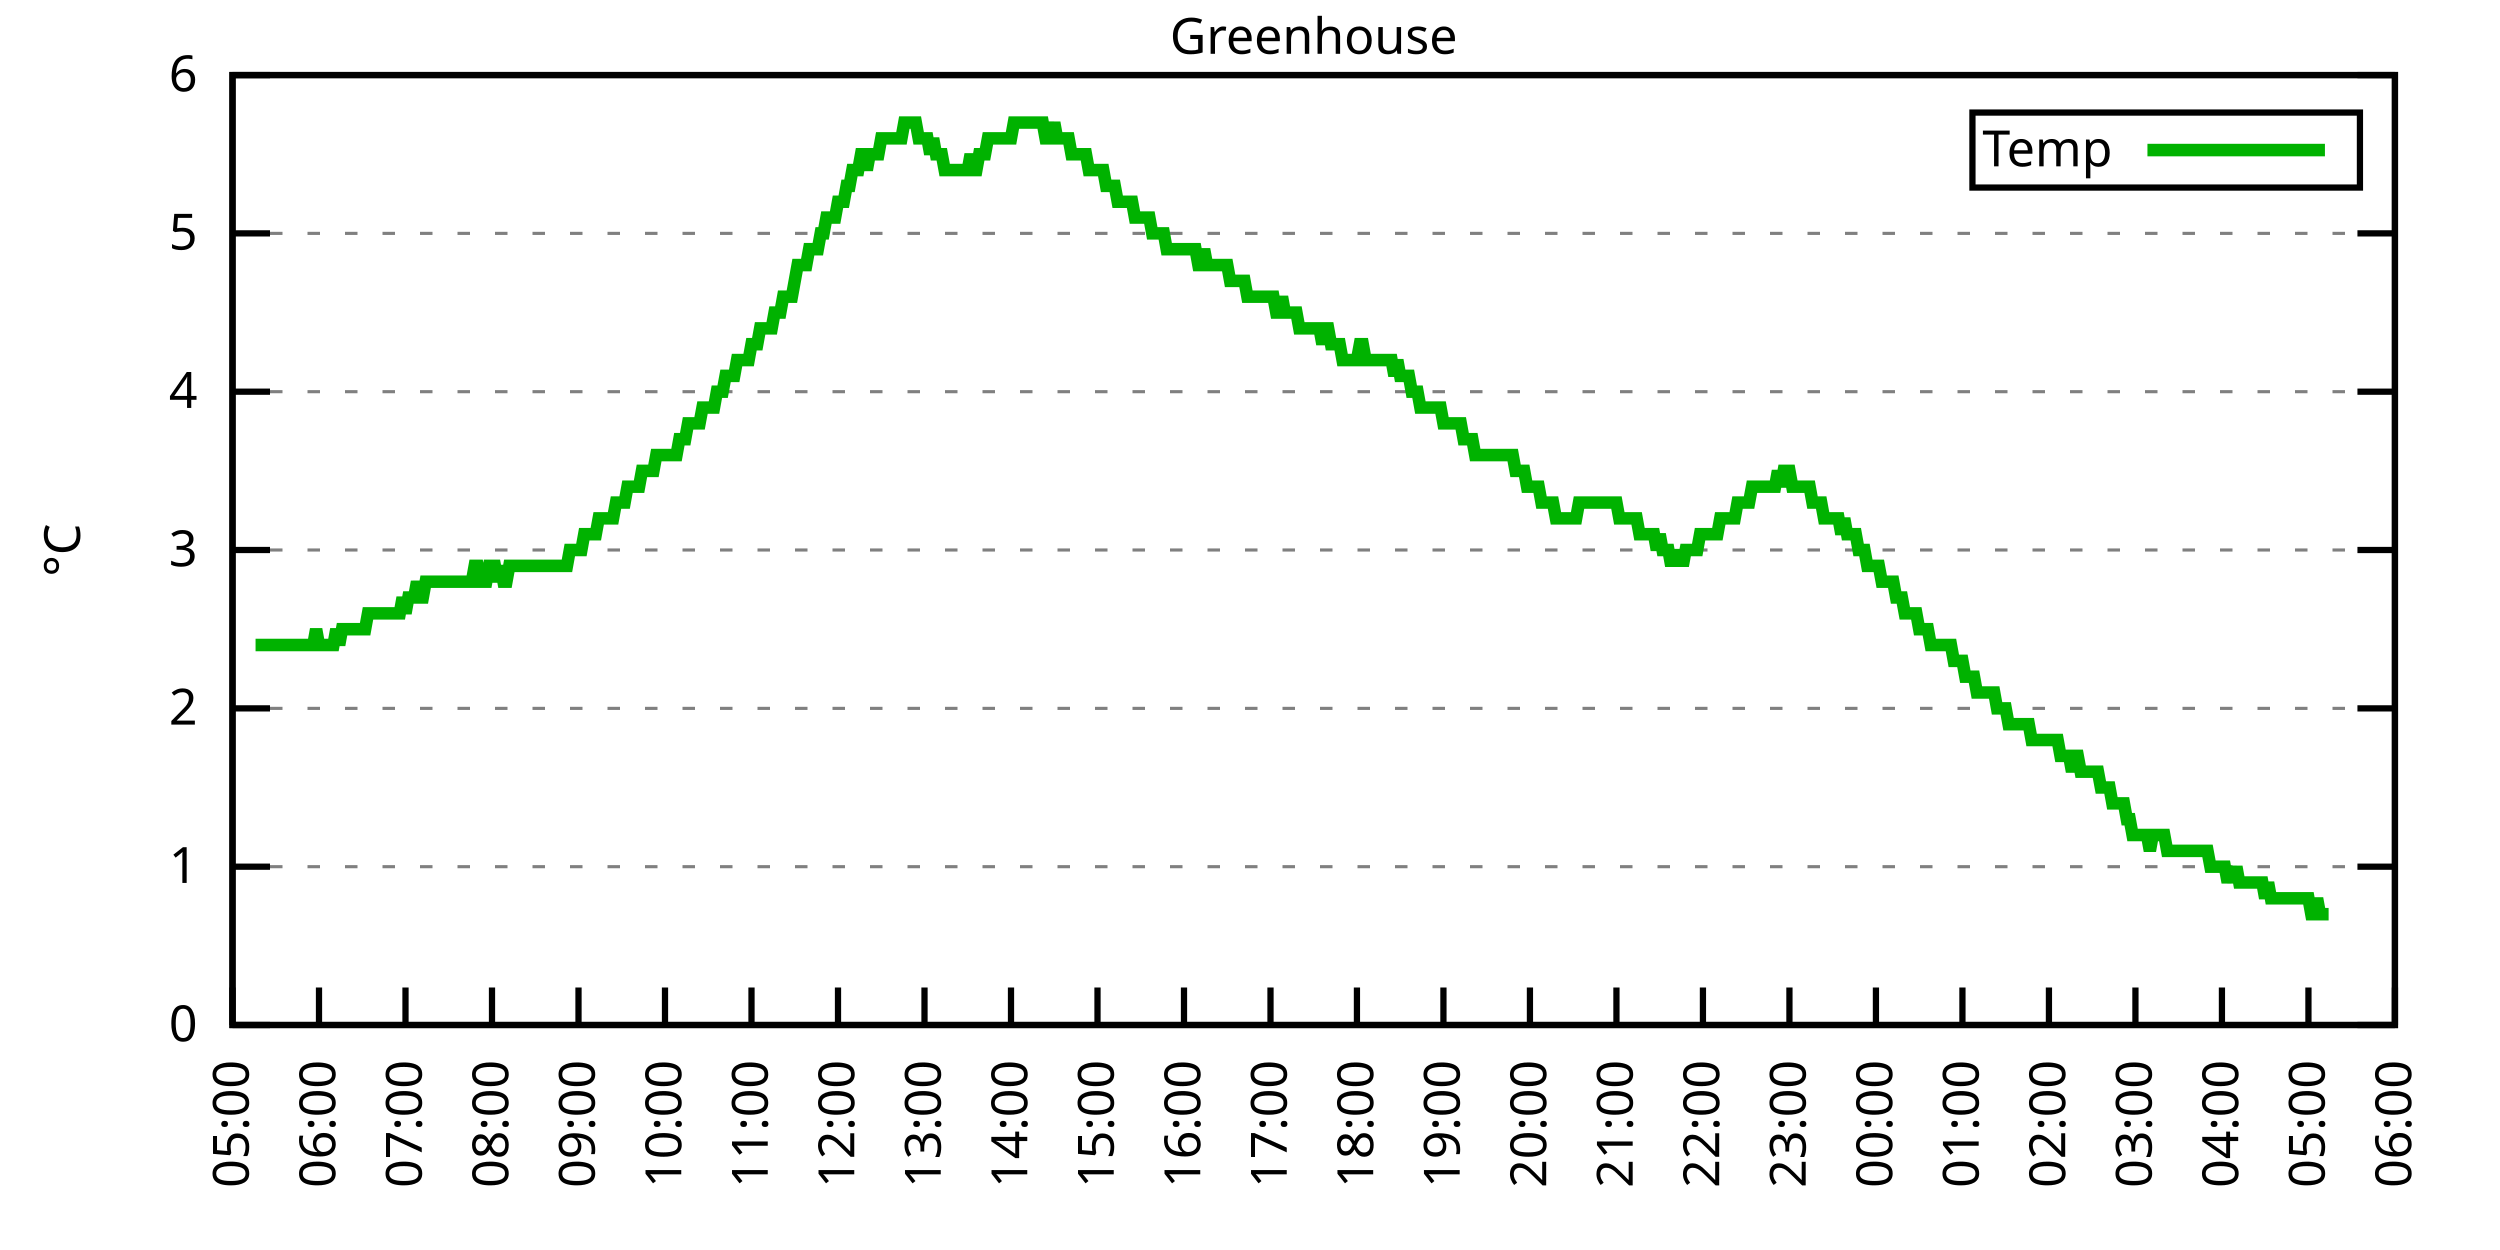
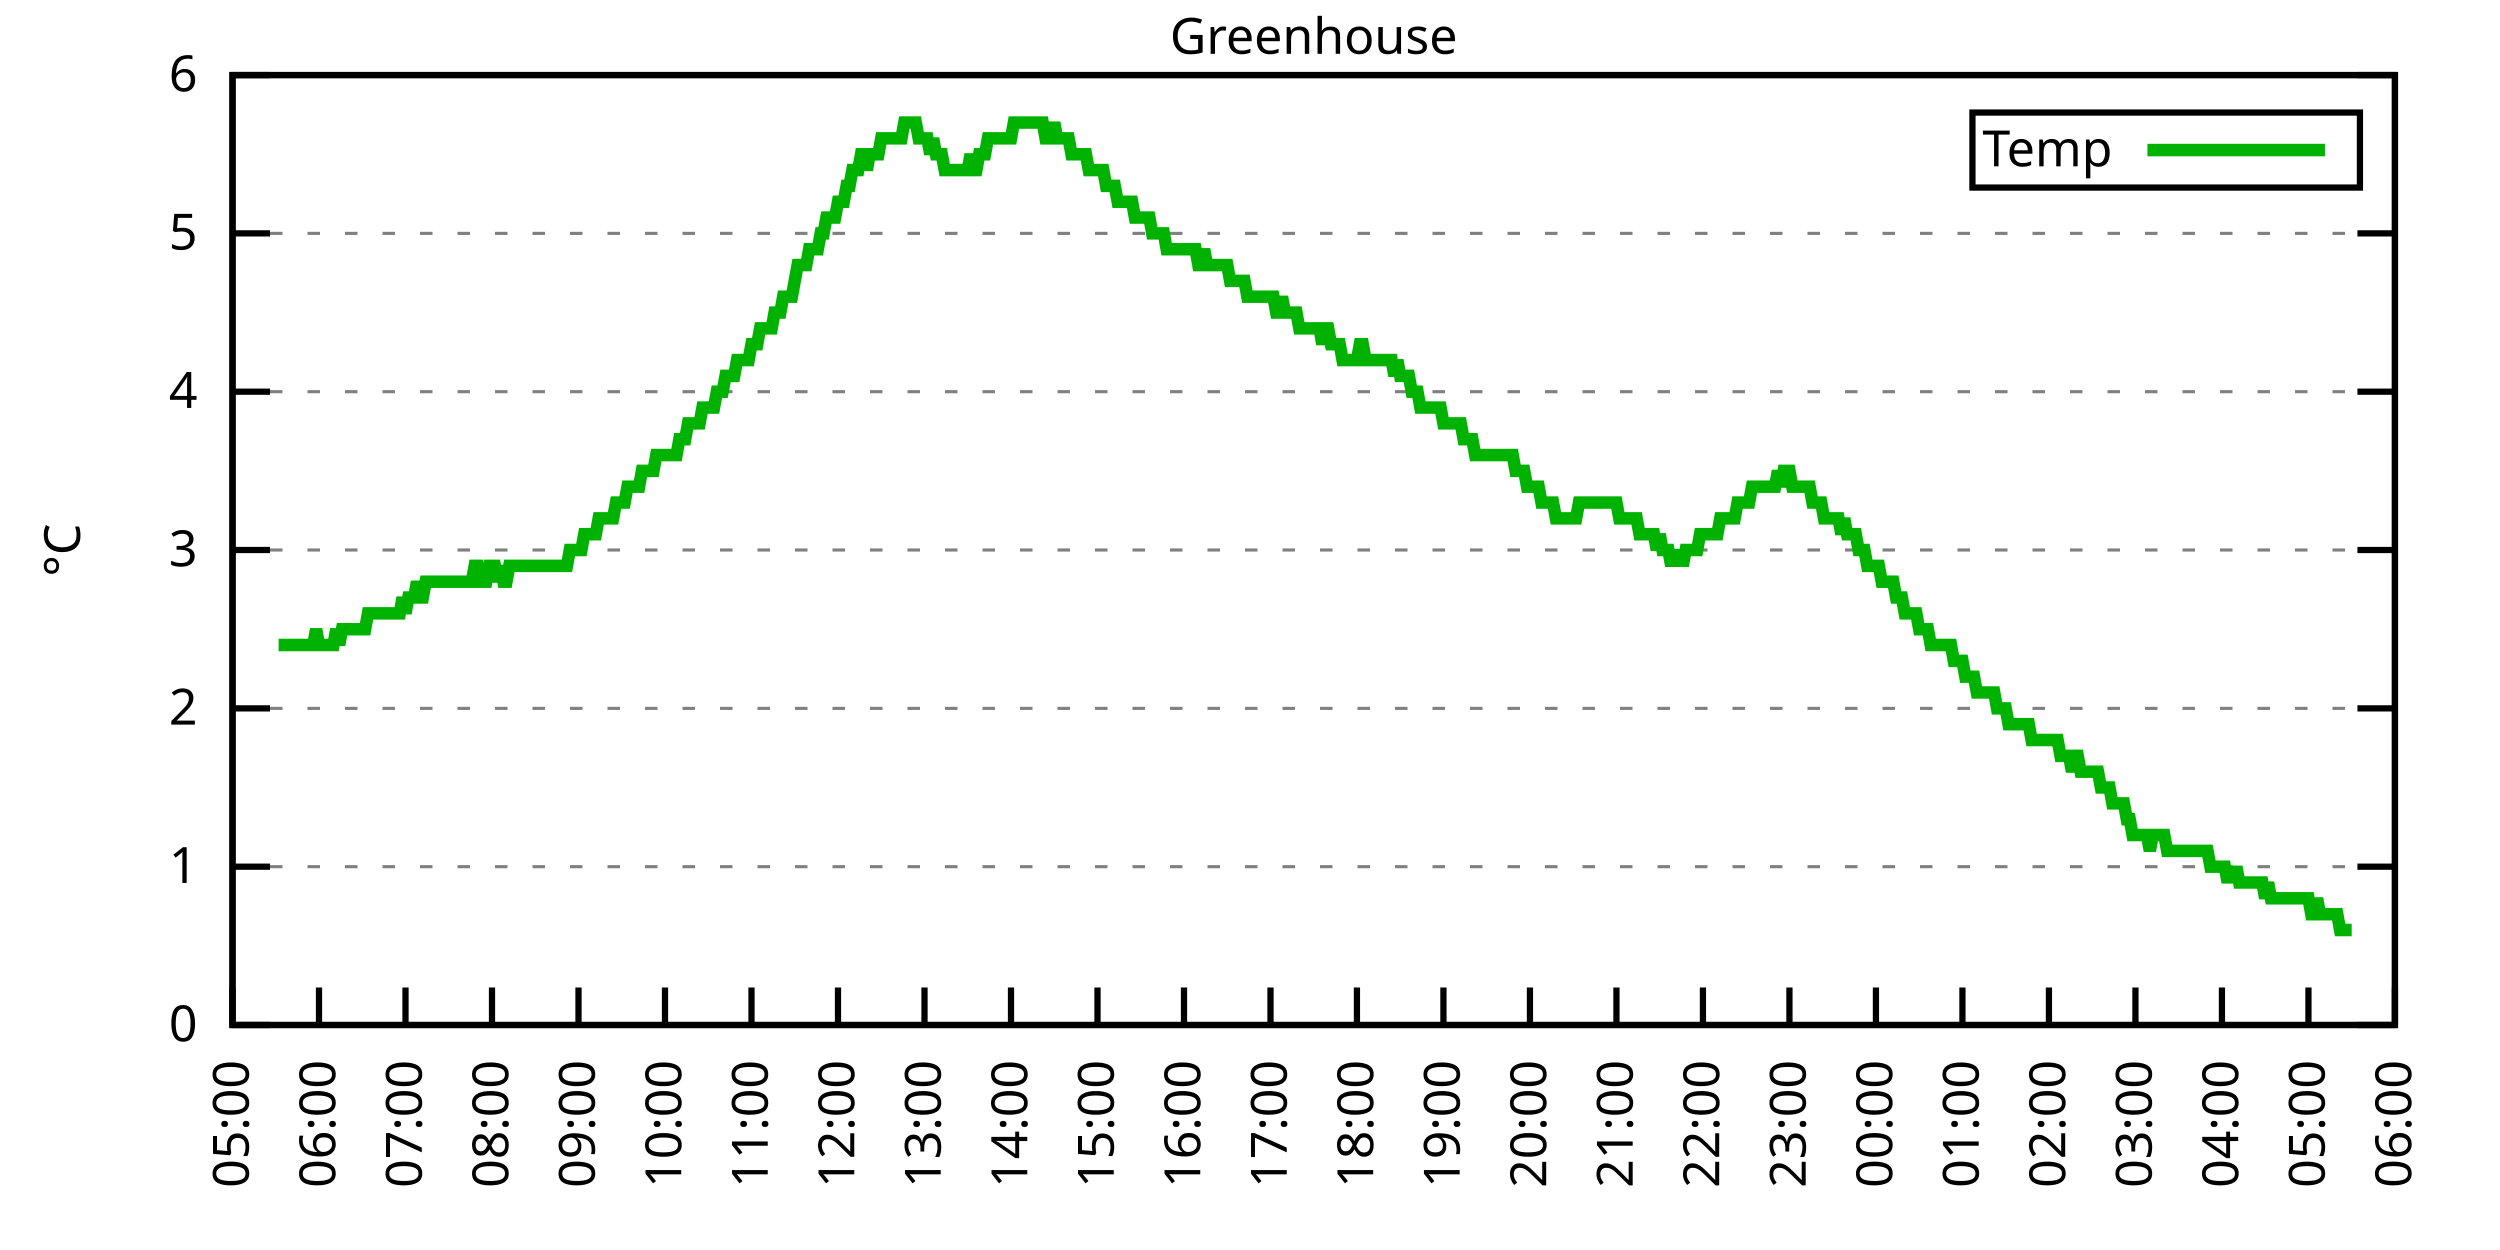
<svg xmlns="http://www.w3.org/2000/svg" xmlns:xlink="http://www.w3.org/1999/xlink" width="400" height="200" viewBox="0 0 400 200">
  <g id="gnuplot_canvas">
    <rect x="0" y="0" width="400" height="200" fill="none" />
    <defs>
      <circle id="gpDot" r="0.5" stroke-width="0.5" stroke="currentColor" />
      <path id="gpPt0" stroke-width="0.333" stroke="currentColor" d="M-1,0 h2 M0,-1 v2" />
      <path id="gpPt1" stroke-width="0.333" stroke="currentColor" d="M-1,-1 L1,1 M1,-1 L-1,1" />
      <path id="gpPt2" stroke-width="0.333" stroke="currentColor" d="M-1,0 L1,0 M0,-1 L0,1 M-1,-1 L1,1 M-1,1 L1,-1" />
      <rect id="gpPt3" stroke-width="0.333" stroke="currentColor" x="-1" y="-1" width="2" height="2" />
      <rect id="gpPt4" stroke-width="0.333" stroke="currentColor" fill="currentColor" x="-1" y="-1" width="2" height="2" />
      <circle id="gpPt5" stroke-width="0.333" stroke="currentColor" cx="0" cy="0" r="1" />
      <use xlink:href="#gpPt5" id="gpPt6" fill="currentColor" stroke="none" />
      <path id="gpPt7" stroke-width="0.333" stroke="currentColor" d="M0,-1.33 L-1.33,0.67 L1.33,0.67 z" />
      <use xlink:href="#gpPt7" id="gpPt8" fill="currentColor" stroke="none" />
      <use xlink:href="#gpPt7" id="gpPt9" stroke="currentColor" transform="rotate(180)" />
      <use xlink:href="#gpPt9" id="gpPt10" fill="currentColor" stroke="none" />
      <use xlink:href="#gpPt3" id="gpPt11" stroke="currentColor" transform="rotate(45)" />
      <use xlink:href="#gpPt11" id="gpPt12" fill="currentColor" stroke="none" />
      <path id="gpPt13" stroke-width="0.333" stroke="currentColor" d="M0,1.330 L1.265,0.411 L0.782,-1.067 L-0.782,-1.076 L-1.265,0.411 z" />
      <use xlink:href="#gpPt13" id="gpPt14" fill="currentColor" stroke="none" />
      <filter id="textbox" filterUnits="objectBoundingBox" x="0" y="0" height="1" width="1">
        <feFlood flood-color="white" flood-opacity="1" result="bgnd" />
        <feComposite in="SourceGraphic" in2="bgnd" operator="atop" />
      </filter>
      <filter id="greybox" filterUnits="objectBoundingBox" x="0" y="0" height="1" width="1">
        <feFlood flood-color="lightgrey" flood-opacity="1" result="grey" />
        <feComposite in="SourceGraphic" in2="grey" operator="atop" />
      </filter>
    </defs>
    <g fill="none" color="white" stroke="currentColor" stroke-width="1.00" stroke-linecap="butt" stroke-linejoin="miter">
</g>
    <g fill="none" color="black" stroke="currentColor" stroke-width="1.00" stroke-linecap="butt" stroke-linejoin="miter">
      <g stroke="none" shape-rendering="crispEdges">
        <polygon fill="rgb(255, 255, 255)" points="37.20,164.00 383.18,164.00 383.18,12.02 37.20,12.02 " />
      </g>
    </g>
    <g fill="none" color="black" stroke="currentColor" stroke-width="1.00" stroke-linecap="butt" stroke-linejoin="miter">
</g>
    <g fill="none" color="black" stroke="black" stroke-width="0.50" stroke-linecap="butt" stroke-linejoin="miter">
</g>
    <g fill="none" color="gray" stroke="currentColor" stroke-width="0.50" stroke-linecap="butt" stroke-linejoin="miter">
      <path stroke="gray" stroke-dasharray="2,4" class="gridline" d="M37.20,164.00 L383.19,164.00  " />
    </g>
    <g fill="none" color="gray" stroke="gray" stroke-width="1.00" stroke-linecap="butt" stroke-linejoin="miter">
</g>
    <g fill="none" color="black" stroke="currentColor" stroke-width="1.00" stroke-linecap="butt" stroke-linejoin="miter">
      <path stroke="black" d="M37.20,164.00 L43.20,164.00 M383.19,164.00 L377.19,164.00  " />
      <g transform="translate(31.60,166.60)" stroke="none" fill="black" font-family="Sans" font-size="8.00" text-anchor="end">
        <text>
          <tspan font-family="Sans"> 0</tspan>
        </text>
      </g>
    </g>
    <g fill="none" color="black" stroke="currentColor" stroke-width="1.00" stroke-linecap="butt" stroke-linejoin="miter">
</g>
    <g fill="none" color="black" stroke="black" stroke-width="0.50" stroke-linecap="butt" stroke-linejoin="miter">
</g>
    <g fill="none" color="gray" stroke="currentColor" stroke-width="0.50" stroke-linecap="butt" stroke-linejoin="miter">
      <path stroke="gray" stroke-dasharray="2,4" class="gridline" d="M37.20,138.67 L383.19,138.67  " />
    </g>
    <g fill="none" color="gray" stroke="gray" stroke-width="1.00" stroke-linecap="butt" stroke-linejoin="miter">
</g>
    <g fill="none" color="black" stroke="currentColor" stroke-width="1.00" stroke-linecap="butt" stroke-linejoin="miter">
      <path stroke="black" d="M37.20,138.67 L43.20,138.67 M383.19,138.67 L377.19,138.67  " />
      <g transform="translate(31.60,141.27)" stroke="none" fill="black" font-family="Sans" font-size="8.00" text-anchor="end">
        <text>
          <tspan font-family="Sans"> 1</tspan>
        </text>
      </g>
    </g>
    <g fill="none" color="black" stroke="currentColor" stroke-width="1.00" stroke-linecap="butt" stroke-linejoin="miter">
</g>
    <g fill="none" color="black" stroke="black" stroke-width="0.50" stroke-linecap="butt" stroke-linejoin="miter">
</g>
    <g fill="none" color="gray" stroke="currentColor" stroke-width="0.50" stroke-linecap="butt" stroke-linejoin="miter">
      <path stroke="gray" stroke-dasharray="2,4" class="gridline" d="M37.20,113.34 L383.19,113.34  " />
    </g>
    <g fill="none" color="gray" stroke="gray" stroke-width="1.00" stroke-linecap="butt" stroke-linejoin="miter">
</g>
    <g fill="none" color="black" stroke="currentColor" stroke-width="1.00" stroke-linecap="butt" stroke-linejoin="miter">
      <path stroke="black" d="M37.20,113.34 L43.20,113.34 M383.19,113.34 L377.19,113.34  " />
      <g transform="translate(31.60,115.94)" stroke="none" fill="black" font-family="Sans" font-size="8.00" text-anchor="end">
        <text>
          <tspan font-family="Sans"> 2</tspan>
        </text>
      </g>
    </g>
    <g fill="none" color="black" stroke="currentColor" stroke-width="1.00" stroke-linecap="butt" stroke-linejoin="miter">
</g>
    <g fill="none" color="black" stroke="black" stroke-width="0.50" stroke-linecap="butt" stroke-linejoin="miter">
</g>
    <g fill="none" color="gray" stroke="currentColor" stroke-width="0.50" stroke-linecap="butt" stroke-linejoin="miter">
      <path stroke="gray" stroke-dasharray="2,4" class="gridline" d="M37.20,88.00 L383.19,88.00  " />
    </g>
    <g fill="none" color="gray" stroke="gray" stroke-width="1.00" stroke-linecap="butt" stroke-linejoin="miter">
</g>
    <g fill="none" color="black" stroke="currentColor" stroke-width="1.00" stroke-linecap="butt" stroke-linejoin="miter">
      <path stroke="black" d="M37.20,88.00 L43.20,88.00 M383.19,88.00 L377.19,88.00  " />
      <g transform="translate(31.60,90.60)" stroke="none" fill="black" font-family="Sans" font-size="8.00" text-anchor="end">
        <text>
          <tspan font-family="Sans"> 3</tspan>
        </text>
      </g>
    </g>
    <g fill="none" color="black" stroke="currentColor" stroke-width="1.00" stroke-linecap="butt" stroke-linejoin="miter">
</g>
    <g fill="none" color="black" stroke="black" stroke-width="0.50" stroke-linecap="butt" stroke-linejoin="miter">
</g>
    <g fill="none" color="gray" stroke="currentColor" stroke-width="0.50" stroke-linecap="butt" stroke-linejoin="miter">
      <path stroke="gray" stroke-dasharray="2,4" class="gridline" d="M37.20,62.67 L383.19,62.67  " />
    </g>
    <g fill="none" color="gray" stroke="gray" stroke-width="1.00" stroke-linecap="butt" stroke-linejoin="miter">
</g>
    <g fill="none" color="black" stroke="currentColor" stroke-width="1.00" stroke-linecap="butt" stroke-linejoin="miter">
      <path stroke="black" d="M37.20,62.67 L43.20,62.67 M383.19,62.67 L377.19,62.67  " />
      <g transform="translate(31.60,65.27)" stroke="none" fill="black" font-family="Sans" font-size="8.00" text-anchor="end">
        <text>
          <tspan font-family="Sans"> 4</tspan>
        </text>
      </g>
    </g>
    <g fill="none" color="black" stroke="currentColor" stroke-width="1.00" stroke-linecap="butt" stroke-linejoin="miter">
</g>
    <g fill="none" color="black" stroke="black" stroke-width="0.50" stroke-linecap="butt" stroke-linejoin="miter">
</g>
    <g fill="none" color="gray" stroke="currentColor" stroke-width="0.50" stroke-linecap="butt" stroke-linejoin="miter">
      <path stroke="gray" stroke-dasharray="2,4" class="gridline" d="M37.20,37.34 L383.19,37.34  " />
    </g>
    <g fill="none" color="gray" stroke="gray" stroke-width="1.00" stroke-linecap="butt" stroke-linejoin="miter">
</g>
    <g fill="none" color="black" stroke="currentColor" stroke-width="1.00" stroke-linecap="butt" stroke-linejoin="miter">
      <path stroke="black" d="M37.20,37.34 L43.20,37.34 M383.19,37.34 L377.19,37.34  " />
      <g transform="translate(31.60,39.94)" stroke="none" fill="black" font-family="Sans" font-size="8.00" text-anchor="end">
        <text>
          <tspan font-family="Sans"> 5</tspan>
        </text>
      </g>
    </g>
    <g fill="none" color="black" stroke="currentColor" stroke-width="1.00" stroke-linecap="butt" stroke-linejoin="miter">
</g>
    <g fill="none" color="black" stroke="black" stroke-width="0.50" stroke-linecap="butt" stroke-linejoin="miter">
</g>
    <g fill="none" color="gray" stroke="currentColor" stroke-width="0.50" stroke-linecap="butt" stroke-linejoin="miter">
      <path stroke="gray" stroke-dasharray="2,4" class="gridline" d="M37.20,12.01 L383.19,12.01  " />
    </g>
    <g fill="none" color="gray" stroke="gray" stroke-width="1.00" stroke-linecap="butt" stroke-linejoin="miter">
</g>
    <g fill="none" color="black" stroke="currentColor" stroke-width="1.00" stroke-linecap="butt" stroke-linejoin="miter">
      <path stroke="black" d="M37.20,12.01 L43.20,12.01 M383.19,12.01 L377.19,12.01  " />
      <g transform="translate(31.60,14.61)" stroke="none" fill="black" font-family="Sans" font-size="8.00" text-anchor="end">
        <text>
          <tspan font-family="Sans"> 6</tspan>
        </text>
      </g>
    </g>
    <g fill="none" color="black" stroke="currentColor" stroke-width="1.00" stroke-linecap="butt" stroke-linejoin="miter">
      <path stroke="black" d="M37.20,164.00 L37.20,158.00  " />
      <g transform="translate(39.80,169.60) rotate(270.00)" stroke="none" fill="black" font-family="Sans" font-size="8.00" text-anchor="end">
        <text>
          <tspan font-family="Sans">05:00</tspan>
        </text>
      </g>
    </g>
    <g fill="none" color="black" stroke="currentColor" stroke-width="1.00" stroke-linecap="butt" stroke-linejoin="miter">
      <path stroke="black" d="M51.04,164.00 L51.04,158.00  " />
      <g transform="translate(53.64,169.60) rotate(270.00)" stroke="none" fill="black" font-family="Sans" font-size="8.00" text-anchor="end">
        <text>
          <tspan font-family="Sans">06:00</tspan>
        </text>
      </g>
    </g>
    <g fill="none" color="black" stroke="currentColor" stroke-width="1.00" stroke-linecap="butt" stroke-linejoin="miter">
      <path stroke="black" d="M64.88,164.00 L64.88,158.00  " />
      <g transform="translate(67.48,169.60) rotate(270.00)" stroke="none" fill="black" font-family="Sans" font-size="8.00" text-anchor="end">
        <text>
          <tspan font-family="Sans">07:00</tspan>
        </text>
      </g>
    </g>
    <g fill="none" color="black" stroke="currentColor" stroke-width="1.00" stroke-linecap="butt" stroke-linejoin="miter">
      <path stroke="black" d="M78.72,164.00 L78.72,158.00  " />
      <g transform="translate(81.32,169.60) rotate(270.00)" stroke="none" fill="black" font-family="Sans" font-size="8.00" text-anchor="end">
        <text>
          <tspan font-family="Sans">08:00</tspan>
        </text>
      </g>
    </g>
    <g fill="none" color="black" stroke="currentColor" stroke-width="1.00" stroke-linecap="butt" stroke-linejoin="miter">
      <path stroke="black" d="M92.56,164.00 L92.56,158.00  " />
      <g transform="translate(95.16,169.60) rotate(270.00)" stroke="none" fill="black" font-family="Sans" font-size="8.00" text-anchor="end">
        <text>
          <tspan font-family="Sans">09:00</tspan>
        </text>
      </g>
    </g>
    <g fill="none" color="black" stroke="currentColor" stroke-width="1.00" stroke-linecap="butt" stroke-linejoin="miter">
      <path stroke="black" d="M106.40,164.00 L106.40,158.00  " />
      <g transform="translate(109.00,169.60) rotate(270.00)" stroke="none" fill="black" font-family="Sans" font-size="8.00" text-anchor="end">
        <text>
          <tspan font-family="Sans">10:00</tspan>
        </text>
      </g>
    </g>
    <g fill="none" color="black" stroke="currentColor" stroke-width="1.00" stroke-linecap="butt" stroke-linejoin="miter">
      <path stroke="black" d="M120.24,164.00 L120.24,158.00  " />
      <g transform="translate(122.84,169.60) rotate(270.00)" stroke="none" fill="black" font-family="Sans" font-size="8.00" text-anchor="end">
        <text>
          <tspan font-family="Sans">11:00</tspan>
        </text>
      </g>
    </g>
    <g fill="none" color="black" stroke="currentColor" stroke-width="1.00" stroke-linecap="butt" stroke-linejoin="miter">
      <path stroke="black" d="M134.08,164.00 L134.08,158.00  " />
      <g transform="translate(136.68,169.60) rotate(270.00)" stroke="none" fill="black" font-family="Sans" font-size="8.00" text-anchor="end">
        <text>
          <tspan font-family="Sans">12:00</tspan>
        </text>
      </g>
    </g>
    <g fill="none" color="black" stroke="currentColor" stroke-width="1.00" stroke-linecap="butt" stroke-linejoin="miter">
      <path stroke="black" d="M147.92,164.00 L147.92,158.00  " />
      <g transform="translate(150.52,169.60) rotate(270.00)" stroke="none" fill="black" font-family="Sans" font-size="8.00" text-anchor="end">
        <text>
          <tspan font-family="Sans">13:00</tspan>
        </text>
      </g>
    </g>
    <g fill="none" color="black" stroke="currentColor" stroke-width="1.00" stroke-linecap="butt" stroke-linejoin="miter">
      <path stroke="black" d="M161.76,164.00 L161.76,158.00  " />
      <g transform="translate(164.36,169.60) rotate(270.00)" stroke="none" fill="black" font-family="Sans" font-size="8.00" text-anchor="end">
        <text>
          <tspan font-family="Sans">14:00</tspan>
        </text>
      </g>
    </g>
    <g fill="none" color="black" stroke="currentColor" stroke-width="1.00" stroke-linecap="butt" stroke-linejoin="miter">
      <path stroke="black" d="M175.60,164.00 L175.60,158.00  " />
      <g transform="translate(178.20,169.60) rotate(270.00)" stroke="none" fill="black" font-family="Sans" font-size="8.00" text-anchor="end">
        <text>
          <tspan font-family="Sans">15:00</tspan>
        </text>
      </g>
    </g>
    <g fill="none" color="black" stroke="currentColor" stroke-width="1.00" stroke-linecap="butt" stroke-linejoin="miter">
      <path stroke="black" d="M189.44,164.00 L189.44,158.00  " />
      <g transform="translate(192.04,169.60) rotate(270.00)" stroke="none" fill="black" font-family="Sans" font-size="8.00" text-anchor="end">
        <text>
          <tspan font-family="Sans">16:00</tspan>
        </text>
      </g>
    </g>
    <g fill="none" color="black" stroke="currentColor" stroke-width="1.00" stroke-linecap="butt" stroke-linejoin="miter">
      <path stroke="black" d="M203.28,164.00 L203.28,158.00  " />
      <g transform="translate(205.88,169.60) rotate(270.00)" stroke="none" fill="black" font-family="Sans" font-size="8.00" text-anchor="end">
        <text>
          <tspan font-family="Sans">17:00</tspan>
        </text>
      </g>
    </g>
    <g fill="none" color="black" stroke="currentColor" stroke-width="1.00" stroke-linecap="butt" stroke-linejoin="miter">
      <path stroke="black" d="M217.11,164.00 L217.11,158.00  " />
      <g transform="translate(219.71,169.60) rotate(270.00)" stroke="none" fill="black" font-family="Sans" font-size="8.00" text-anchor="end">
        <text>
          <tspan font-family="Sans">18:00</tspan>
        </text>
      </g>
    </g>
    <g fill="none" color="black" stroke="currentColor" stroke-width="1.00" stroke-linecap="butt" stroke-linejoin="miter">
      <path stroke="black" d="M230.95,164.00 L230.95,158.00  " />
      <g transform="translate(233.55,169.60) rotate(270.00)" stroke="none" fill="black" font-family="Sans" font-size="8.00" text-anchor="end">
        <text>
          <tspan font-family="Sans">19:00</tspan>
        </text>
      </g>
    </g>
    <g fill="none" color="black" stroke="currentColor" stroke-width="1.00" stroke-linecap="butt" stroke-linejoin="miter">
      <path stroke="black" d="M244.79,164.00 L244.79,158.00  " />
      <g transform="translate(247.39,169.60) rotate(270.00)" stroke="none" fill="black" font-family="Sans" font-size="8.00" text-anchor="end">
        <text>
          <tspan font-family="Sans">20:00</tspan>
        </text>
      </g>
    </g>
    <g fill="none" color="black" stroke="currentColor" stroke-width="1.00" stroke-linecap="butt" stroke-linejoin="miter">
      <path stroke="black" d="M258.63,164.00 L258.63,158.00  " />
      <g transform="translate(261.23,169.60) rotate(270.00)" stroke="none" fill="black" font-family="Sans" font-size="8.00" text-anchor="end">
        <text>
          <tspan font-family="Sans">21:00</tspan>
        </text>
      </g>
    </g>
    <g fill="none" color="black" stroke="currentColor" stroke-width="1.00" stroke-linecap="butt" stroke-linejoin="miter">
      <path stroke="black" d="M272.47,164.00 L272.47,158.00  " />
      <g transform="translate(275.07,169.60) rotate(270.00)" stroke="none" fill="black" font-family="Sans" font-size="8.00" text-anchor="end">
        <text>
          <tspan font-family="Sans">22:00</tspan>
        </text>
      </g>
    </g>
    <g fill="none" color="black" stroke="currentColor" stroke-width="1.00" stroke-linecap="butt" stroke-linejoin="miter">
      <path stroke="black" d="M286.31,164.00 L286.31,158.00  " />
      <g transform="translate(288.91,169.60) rotate(270.00)" stroke="none" fill="black" font-family="Sans" font-size="8.00" text-anchor="end">
        <text>
          <tspan font-family="Sans">23:00</tspan>
        </text>
      </g>
    </g>
    <g fill="none" color="black" stroke="currentColor" stroke-width="1.00" stroke-linecap="butt" stroke-linejoin="miter">
      <path stroke="black" d="M300.15,164.00 L300.15,158.00  " />
      <g transform="translate(302.75,169.60) rotate(270.00)" stroke="none" fill="black" font-family="Sans" font-size="8.00" text-anchor="end">
        <text>
          <tspan font-family="Sans">00:00</tspan>
        </text>
      </g>
    </g>
    <g fill="none" color="black" stroke="currentColor" stroke-width="1.00" stroke-linecap="butt" stroke-linejoin="miter">
      <path stroke="black" d="M313.99,164.00 L313.99,158.00  " />
      <g transform="translate(316.59,169.60) rotate(270.00)" stroke="none" fill="black" font-family="Sans" font-size="8.00" text-anchor="end">
        <text>
          <tspan font-family="Sans">01:00</tspan>
        </text>
      </g>
    </g>
    <g fill="none" color="black" stroke="currentColor" stroke-width="1.00" stroke-linecap="butt" stroke-linejoin="miter">
      <path stroke="black" d="M327.83,164.00 L327.83,158.00  " />
      <g transform="translate(330.43,169.60) rotate(270.00)" stroke="none" fill="black" font-family="Sans" font-size="8.00" text-anchor="end">
        <text>
          <tspan font-family="Sans">02:00</tspan>
        </text>
      </g>
    </g>
    <g fill="none" color="black" stroke="currentColor" stroke-width="1.00" stroke-linecap="butt" stroke-linejoin="miter">
      <path stroke="black" d="M341.67,164.00 L341.67,158.00  " />
      <g transform="translate(344.27,169.60) rotate(270.00)" stroke="none" fill="black" font-family="Sans" font-size="8.00" text-anchor="end">
        <text>
          <tspan font-family="Sans">03:00</tspan>
        </text>
      </g>
    </g>
    <g fill="none" color="black" stroke="currentColor" stroke-width="1.00" stroke-linecap="butt" stroke-linejoin="miter">
      <path stroke="black" d="M355.51,164.00 L355.51,158.00  " />
      <g transform="translate(358.11,169.60) rotate(270.00)" stroke="none" fill="black" font-family="Sans" font-size="8.00" text-anchor="end">
        <text>
          <tspan font-family="Sans">04:00</tspan>
        </text>
      </g>
    </g>
    <g fill="none" color="black" stroke="currentColor" stroke-width="1.00" stroke-linecap="butt" stroke-linejoin="miter">
      <path stroke="black" d="M369.35,164.00 L369.35,158.00  " />
      <g transform="translate(371.95,169.60) rotate(270.00)" stroke="none" fill="black" font-family="Sans" font-size="8.00" text-anchor="end">
        <text>
          <tspan font-family="Sans">05:00</tspan>
        </text>
      </g>
    </g>
    <g fill="none" color="black" stroke="currentColor" stroke-width="1.00" stroke-linecap="butt" stroke-linejoin="miter">
      <path stroke="black" d="M383.19,164.00 L383.19,158.00  " />
      <g transform="translate(385.79,169.60) rotate(270.00)" stroke="none" fill="black" font-family="Sans" font-size="8.00" text-anchor="end">
        <text>
          <tspan font-family="Sans">06:00</tspan>
        </text>
      </g>
    </g>
    <g fill="none" color="black" stroke="currentColor" stroke-width="1.00" stroke-linecap="butt" stroke-linejoin="miter">
</g>
    <g fill="none" color="black" stroke="currentColor" stroke-width="1.00" stroke-linecap="butt" stroke-linejoin="miter">
      <path stroke="black" d="M37.20,12.01 L37.20,164.00 L383.19,164.00 L383.19,12.01 L37.20,12.01 Z  " />
    </g>
    <g fill="none" color="black" stroke="currentColor" stroke-width="1.00" stroke-linecap="butt" stroke-linejoin="miter">
</g>
    <g fill="none" color="black" stroke="currentColor" stroke-width="1.00" stroke-linecap="butt" stroke-linejoin="miter">
      <path stroke="black" d="M315.59,30.01 L315.59,18.01 L377.59,18.01 L377.59,30.01 L315.59,30.01 Z  " />
    </g>
    <g id="Greenhouse_plot_1">
      <g fill="none" color="white" stroke="black" stroke-width="2.00" stroke-linecap="butt" stroke-linejoin="miter">
</g>
      <g fill="none" color="black" stroke="currentColor" stroke-width="2.00" stroke-linecap="butt" stroke-linejoin="miter">
        <g transform="translate(337.99,26.61)" stroke="none" fill="black" font-family="Sans" font-size="8.00" text-anchor="end">
          <text>
            <tspan font-family="Sans">Temp</tspan>
          </text>
        </g>
      </g>
      <g fill="none" color="black" stroke="currentColor" stroke-width="2.00" stroke-linecap="butt" stroke-linejoin="miter">
-         <path stroke="rgb(  0, 178,   0)" d="M343.59,24.01 L371.99,24.01 M40.89,103.20 L41.35,103.20 L41.81,103.20 L42.27,103.20 L42.74,103.20 L43.20,103.20   L43.66,103.20 L44.12,103.20 L44.58,103.20 L45.04,103.20 L45.50,103.20 L45.97,103.20 L46.43,103.20 L46.89,103.20   L47.35,103.20 L47.81,103.20 L48.27,103.20 L48.73,103.20 L49.19,103.20 L49.66,103.20 L50.12,103.20 L50.58,100.67   L51.04,103.20 L51.50,103.20 L51.96,103.20 L52.42,103.20 L52.88,103.20 L53.35,103.20 L53.81,100.67 L54.27,103.20   L54.73,100.67 L55.19,100.67 L55.65,100.67 L56.11,100.67 L56.58,100.67 L57.04,100.67 L57.50,100.67 L57.96,100.67   L58.42,100.67 L58.88,98.14 L59.34,98.14 L59.80,98.14 L60.27,98.14 L60.73,98.14 L61.19,98.14 L61.65,98.14   L62.11,98.14 L62.57,98.14 L63.03,98.14 L63.50,98.14 L63.96,98.14 L64.42,95.60 L64.88,98.14 L65.34,95.60   L65.80,95.60 L66.26,95.60 L66.72,93.07 L67.19,95.60 L67.65,95.60 L68.11,93.07 L68.57,93.07 L69.03,93.07   L69.49,93.07 L69.95,93.07 L70.42,93.07 L70.88,93.07 L71.34,93.07 L71.80,93.07 L72.26,93.07 L72.72,93.07   L73.18,93.07 L73.64,93.07 L74.11,93.07 L74.57,93.07 L75.03,93.07 L75.49,93.07 L75.95,90.54 L76.41,90.54   L76.87,93.07 L77.33,93.07 L77.80,93.07 L78.26,90.54 L78.72,90.54 L79.18,90.54 L79.64,93.07 L80.10,90.54   L80.56,93.07 L81.03,93.07 L81.49,90.54 L81.95,90.54 L82.41,90.54 L82.87,90.54 L83.33,90.54 L83.79,90.54   L84.25,90.54 L84.72,90.54 L85.18,90.54 L85.64,90.54 L86.10,90.54 L86.56,90.54 L87.02,90.54 L87.48,90.54   L87.95,90.54 L88.41,90.54 L88.87,90.54 L89.33,90.54 L89.79,90.54 L90.25,90.54 L90.71,90.54 L91.17,88.00   L91.64,88.00 L92.10,88.00 L92.56,88.00 L93.02,88.00 L93.48,85.47 L93.94,85.47 L94.40,85.47 L94.87,85.47   L95.33,85.47 L95.79,82.94 L96.25,82.94 L96.71,82.94 L97.17,82.94 L97.63,82.94 L98.09,82.94 L98.56,80.41   L99.02,80.41 L99.48,80.41 L99.94,80.41 L100.40,77.87 L100.86,77.87 L101.32,77.87 L101.78,77.87 L102.25,77.87   L102.71,75.34 L103.17,75.34 L103.63,75.34 L104.09,75.34 L104.55,75.34 L105.01,72.81 L105.48,72.81 L105.94,72.81   L106.40,72.81 L106.86,72.81 L107.32,72.81 L107.78,72.81 L108.24,72.81 L108.70,70.27 L109.17,70.27 L109.63,70.27   L110.09,67.74 L110.55,67.74 L111.01,67.74 L111.47,67.74 L111.93,67.74 L112.40,65.21 L112.86,65.21 L113.32,65.21   L113.78,65.21 L114.24,65.21 L114.70,62.67 L115.16,62.67 L115.62,62.67 L116.09,60.14 L116.55,60.14 L117.01,60.14   L117.47,60.14 L117.93,57.61 L118.39,57.61 L118.85,57.61 L119.31,57.61 L119.78,57.61 L120.24,55.07 L120.70,55.07   L121.16,55.07 L121.62,52.54 L122.08,52.54 L122.54,52.54 L123.01,52.54 L123.47,52.54 L123.93,50.01 L124.39,50.01   L124.85,50.01 L125.31,47.47 L125.77,47.47 L126.23,47.47 L126.70,47.47 L127.16,44.94 L127.62,42.41 L128.08,42.41   L128.54,42.41 L129.00,42.41 L129.46,39.87 L129.93,39.87 L130.39,39.87 L130.85,39.87 L131.31,37.34 L131.77,37.34   L132.23,34.81 L132.69,34.81 L133.15,34.81 L133.62,34.81 L134.08,32.28 L134.54,32.28 L135.00,32.28 L135.46,29.74   L135.92,29.74 L136.38,27.21 L136.85,27.21 L137.31,27.21 L137.77,24.68 L138.23,24.68 L138.69,27.21 L139.15,24.68   L139.61,24.68 L140.07,24.68 L140.54,24.68 L141.00,22.14 L141.46,22.14 L141.92,22.14 L142.38,22.14 L142.84,22.14   L143.30,22.14 L143.76,22.14 L144.23,22.14 L144.69,19.61 L145.15,19.61 L145.61,19.61 L146.07,19.61 L146.53,19.61   L146.99,22.14 L147.46,22.14 L147.92,22.14 L148.38,22.14 L148.84,24.68 L149.30,22.14 L149.76,24.68 L150.22,24.68   L150.68,24.68 L151.15,27.21 L151.61,27.21 L152.07,27.21 L152.53,27.21 L152.99,27.21 L153.45,27.21 L153.91,27.21   L154.38,27.21 L154.84,27.21 L155.30,24.68 L155.76,27.21 L156.22,27.21 L156.68,24.68 L157.14,24.68 L157.60,24.68   L158.07,22.14 L158.53,22.14 L158.99,22.14 L159.45,22.14 L159.91,22.14 L160.37,22.14 L160.83,22.14 L161.30,22.14   L161.76,22.14 L162.22,19.61 L162.68,19.61 L163.14,19.61 L163.60,19.61 L164.06,19.61 L164.52,19.61 L164.99,19.61   L165.45,19.61 L165.91,19.61 L166.37,19.61 L166.83,19.61 L167.29,22.14 L167.75,22.14 L168.21,22.14 L168.68,19.61   L169.14,22.14 L169.60,22.14 L170.06,22.14 L170.52,22.14 L170.98,22.14 L171.44,24.68 L171.91,24.68 L172.37,24.68   L172.83,24.68 L173.29,24.68 L173.75,24.68 L174.21,27.21 L174.67,27.21 L175.13,27.21 L175.60,27.21 L176.06,27.21   L176.52,27.21 L176.98,29.74 L177.44,29.74 L177.90,29.74 L178.36,29.74 L178.83,32.28 L179.29,32.28 L179.75,32.28   L180.21,32.28 L180.67,32.28 L181.13,32.28 L181.59,34.81 L182.05,34.81 L182.52,34.81 L182.98,34.81 L183.44,34.81   L183.90,34.81 L184.36,37.34 L184.82,37.34 L185.28,37.34 L185.75,37.34 L186.21,37.34 L186.67,39.87 L187.13,39.87   L187.59,39.87 L188.05,39.87 L188.51,39.87 L188.97,39.87 L189.44,39.87 L189.90,39.87 L190.36,39.87 L190.82,39.87   L191.28,39.87 L191.74,42.41 L192.20,42.41 L192.66,39.87 L193.13,42.41 L193.59,42.41 L194.05,42.41 L194.51,42.41   L194.97,42.41 L195.43,42.41 L195.89,42.41 L196.36,42.41 L196.82,44.94 L197.28,44.94 L197.74,44.94 L198.20,44.94   L198.66,44.94 L199.12,44.94 L199.58,47.47 L200.05,47.47 L200.51,47.47 L200.97,47.47 L201.43,47.47 L201.89,47.47   L202.35,47.47 L202.81,47.47 L203.28,47.47 L203.74,47.47 L204.20,50.01 L204.66,50.01 L205.12,47.47 L205.58,50.01   L206.04,50.01 L206.50,50.01 L206.97,50.01 L207.43,50.01 L207.89,52.54 L208.35,52.54 L208.81,52.54 L209.27,52.54   L209.73,52.54 L210.20,52.54 L210.66,52.54 L211.12,52.54 L211.58,55.07 L212.04,52.54 L212.50,52.54 L212.96,55.07   L213.42,55.07 L213.89,55.07 L214.35,55.07 L214.81,57.61 L215.27,57.61 L215.73,57.61 L216.19,57.61 L216.65,57.61   L217.11,57.61 L217.58,55.07 L218.04,55.07 L218.50,57.61 L218.96,57.61 L219.42,57.61 L219.88,57.61 L220.34,57.61   L220.81,57.61 L221.27,57.61 L221.73,57.61 L222.19,57.61 L222.65,57.61 L223.11,60.14 L223.57,57.61 L224.03,60.14   L224.50,60.14 L224.96,60.14 L225.42,60.14 L225.88,62.67 L226.34,62.67 L226.80,62.67 L227.26,65.21 L227.73,65.21   L228.19,65.21 L228.65,65.21 L229.11,65.21 L229.57,65.21 L230.03,65.21 L230.49,65.21 L230.95,67.74 L231.42,67.74   L231.88,67.74 L232.34,67.74 L232.80,67.74 L233.26,67.74 L233.72,67.74 L234.18,70.27 L234.64,70.27 L235.11,70.27   L235.57,70.27 L236.03,72.81 L236.49,72.81 L236.95,72.81 L237.41,72.81 L237.87,72.81 L238.34,72.81 L238.80,72.81   L239.26,72.81 L239.72,72.81 L240.18,72.81 L240.64,72.81 L241.10,72.81 L241.56,72.81 L242.03,72.81 L242.49,75.34   L242.95,75.34 L243.41,75.34 L243.87,75.34 L244.33,77.87 L244.79,77.87 L245.26,77.87 L245.72,77.87 L246.18,77.87   L246.64,80.41 L247.10,80.41 L247.56,80.41 L248.02,80.41 L248.48,80.41 L248.95,82.94 L249.41,82.94 L249.87,82.94   L250.33,82.94 L250.79,82.94 L251.25,82.94 L251.71,82.94 L252.18,82.94 L252.64,80.41 L253.10,80.41 L253.56,80.41   L254.02,80.41 L254.48,80.41 L254.94,80.41 L255.40,80.41 L255.87,80.41 L256.33,80.41 L256.79,80.41 L257.25,80.41   L257.71,80.41 L258.17,80.41 L258.63,80.41 L259.09,82.94 L259.56,82.94 L260.02,82.94 L260.48,82.94 L260.94,82.94   L261.40,82.94 L261.86,82.94 L262.32,85.47 L262.79,85.47 L263.25,85.47 L263.71,85.47 L264.17,85.47 L264.63,85.47   L265.09,88.00 L265.55,85.47 L266.01,88.00 L266.48,88.00 L266.94,88.00 L267.40,90.54 L267.86,88.00 L268.32,90.54   L268.78,88.00 L269.24,90.54 L269.71,88.00 L270.17,88.00 L270.63,88.00 L271.09,88.00 L271.55,88.00 L272.01,85.47   L272.47,85.47 L272.93,85.47 L273.40,85.47 L273.86,85.47 L274.32,85.47 L274.78,85.47 L275.24,82.94 L275.70,82.94   L276.16,82.94 L276.63,82.94 L277.09,82.94 L277.55,82.94 L278.01,80.41 L278.47,80.41 L278.93,80.41 L279.39,80.41   L279.85,80.41 L280.32,77.87 L280.78,77.87 L281.24,77.87 L281.70,77.87 L282.16,77.87 L282.62,77.87 L283.08,77.87   L283.54,77.87 L284.01,77.87 L284.47,75.34 L284.93,77.87 L285.39,75.34 L285.85,75.34 L286.31,75.34 L286.77,77.87   L287.24,77.87 L287.70,77.87 L288.16,77.87 L288.62,77.87 L289.08,77.87 L289.54,77.87 L290.00,80.41 L290.46,80.41   L290.93,80.41 L291.39,80.41 L291.85,82.94 L292.31,82.94 L292.77,82.94 L293.23,82.94 L293.69,82.94 L294.16,82.94   L294.62,85.47 L295.08,82.94 L295.54,85.47 L296.00,85.47 L296.46,85.47 L296.92,85.47 L297.38,88.00 L297.85,88.00   L298.31,88.00 L298.77,90.54 L299.23,90.54 L299.69,90.54 L300.15,90.54 L300.61,90.54 L301.08,93.07 L301.54,93.07   L302.00,93.07 L302.46,93.07 L302.92,93.07 L303.38,95.60 L303.84,95.60 L304.30,95.60 L304.77,98.14 L305.23,98.14   L305.69,98.14 L306.15,98.14 L306.61,98.14 L307.07,100.67 L307.53,100.67 L307.99,100.67 L308.46,100.67 L308.92,103.20   L309.38,103.20 L309.84,103.20 L310.30,103.20 L310.76,103.20 L311.22,103.20 L311.69,103.20 L312.15,103.20 L312.61,105.74   L313.07,105.74 L313.53,105.74 L313.99,105.74 L314.45,108.27 L314.91,108.27 L315.38,108.27 L315.84,108.27 L316.30,110.80   L316.76,110.80 L317.22,110.80 L317.68,110.80 L318.14,110.80 L318.61,110.80 L319.07,110.80 L319.53,113.34 L319.99,113.34   L320.45,113.34 L320.91,113.34 L321.37,115.87 L321.83,115.87 L322.30,115.87 L322.76,115.87 L323.22,115.87 L323.68,115.87   L324.14,115.87 L324.60,115.87 L325.06,118.40 L325.53,118.40 L325.99,118.40 L326.45,118.40 L326.91,118.40 L327.37,118.40   L327.83,118.40 L328.29,118.40 L328.75,118.40 L329.22,118.40 L329.68,120.94 L330.14,120.94 L330.60,120.94 L331.06,120.94   L331.52,123.47 L331.98,120.94 L332.44,120.94 L332.91,123.47 L333.37,123.47 L333.83,123.47 L334.29,123.47 L334.75,123.47   L335.21,123.47 L335.67,123.47 L336.14,126.00 L336.60,126.00 L337.06,126.00 L337.52,126.00 L337.98,128.54 L338.44,128.54   L338.90,128.54 L339.36,128.54 L339.83,128.54 L340.29,131.07 L340.75,131.07 L341.21,133.60 L341.67,133.60 L342.13,133.60   L342.59,133.60 L343.06,133.60 L343.52,133.60 L343.98,136.14 L344.44,133.60 L344.90,133.60 L345.36,133.60 L345.82,133.60   L346.28,133.60 L346.75,136.14 L347.21,136.14 L347.67,136.14 L348.13,136.14 L348.59,136.14 L349.05,136.14 L349.51,136.14   L349.97,136.14 L350.44,136.14 L350.90,136.14 L351.36,136.14 L351.82,136.14 L352.28,136.14 L352.74,136.14 L353.20,136.14   L353.67,138.67 L354.13,138.67 L354.59,138.67 L355.05,138.67 L355.51,138.67 L355.97,138.67 L356.43,141.20 L356.89,138.67   L357.36,141.20 L357.82,138.67 L358.28,141.20 L358.74,141.20 L359.20,141.20 L359.66,141.20 L360.12,141.20 L360.59,141.20   L361.05,141.20 L361.51,141.20 L361.97,141.20 L362.43,143.73 L362.89,141.20 L363.35,143.73 L363.81,143.73 L364.28,143.73   L364.74,143.73 L365.20,143.73 L365.66,143.73 L366.12,143.73 L366.58,143.73 L367.04,143.73 L367.51,143.73 L367.97,143.73   L368.43,143.73 L368.89,143.73 L369.35,143.73 L369.81,146.27 L370.27,146.27 L370.73,143.73 L371.20,146.27 L371.66,146.27   L372.12,146.27 L372.58,146.27  " />
+         <path stroke="rgb(  0, 178,   0)" d="M343.59,24.01 L371.99,24.01 M44.58,103.20 L45.04,103.20 L45.50,103.20 L45.97,103.20 L46.43,103.20 L46.89,103.20   L47.35,103.20 L47.81,103.20 L48.27,103.20 L48.73,103.20 L49.19,103.20 L49.66,103.20 L50.12,103.20 L50.58,100.67   L51.04,103.20 L51.50,103.20 L51.96,103.20 L52.42,103.20 L52.88,103.20 L53.35,103.20 L53.81,100.67 L54.27,103.20   L54.73,100.67 L55.19,100.67 L55.65,100.67 L56.11,100.67 L56.58,100.67 L57.04,100.67 L57.50,100.67 L57.96,100.67   L58.42,100.67 L58.88,98.14 L59.34,98.14 L59.80,98.14 L60.27,98.14 L60.73,98.14 L61.19,98.14 L61.65,98.14   L62.11,98.14 L62.57,98.14 L63.03,98.14 L63.50,98.14 L63.96,98.14 L64.42,95.60 L64.88,98.14 L65.34,95.60   L65.80,95.60 L66.26,95.60 L66.72,93.07 L67.19,95.60 L67.65,95.60 L68.11,93.07 L68.57,93.07 L69.03,93.07   L69.49,93.07 L69.95,93.07 L70.42,93.07 L70.88,93.07 L71.34,93.07 L71.80,93.07 L72.26,93.07 L72.72,93.07   L73.18,93.07 L73.64,93.07 L74.11,93.07 L74.57,93.07 L75.03,93.07 L75.49,93.07 L75.95,90.54 L76.41,90.54   L76.87,93.07 L77.33,93.07 L77.80,93.07 L78.26,90.54 L78.72,90.54 L79.18,90.54 L79.64,93.07 L80.10,90.54   L80.56,93.07 L81.03,93.07 L81.49,90.54 L81.95,90.54 L82.41,90.54 L82.87,90.54 L83.33,90.54 L83.79,90.54   L84.25,90.54 L84.72,90.54 L85.18,90.54 L85.64,90.54 L86.10,90.54 L86.56,90.54 L87.02,90.54 L87.48,90.54   L87.95,90.54 L88.41,90.54 L88.87,90.54 L89.33,90.54 L89.79,90.54 L90.25,90.54 L90.71,90.54 L91.17,88.00   L91.64,88.00 L92.10,88.00 L92.56,88.00 L93.02,88.00 L93.48,85.47 L93.94,85.47 L94.40,85.47 L94.87,85.47   L95.33,85.47 L95.79,82.94 L96.25,82.94 L96.71,82.94 L97.17,82.94 L97.63,82.94 L98.09,82.94 L98.56,80.41   L99.02,80.41 L99.48,80.41 L99.94,80.41 L100.40,77.87 L100.86,77.87 L101.32,77.87 L101.78,77.87 L102.25,77.87   L102.71,75.34 L103.17,75.34 L103.63,75.34 L104.09,75.34 L104.55,75.34 L105.01,72.81 L105.48,72.81 L105.94,72.81   L106.40,72.81 L106.86,72.81 L107.32,72.81 L107.78,72.81 L108.24,72.81 L108.70,70.27 L109.17,70.27 L109.63,70.27   L110.09,67.74 L110.55,67.74 L111.01,67.74 L111.47,67.74 L111.93,67.74 L112.40,65.21 L112.86,65.21 L113.32,65.21   L113.78,65.21 L114.24,65.21 L114.70,62.67 L115.16,62.67 L115.62,62.67 L116.09,60.14 L116.55,60.14 L117.01,60.14   L117.47,60.14 L117.93,57.61 L118.39,57.61 L118.85,57.61 L119.31,57.61 L119.78,57.61 L120.24,55.07 L120.70,55.07   L121.16,55.07 L121.62,52.54 L122.08,52.54 L122.54,52.54 L123.01,52.54 L123.47,52.54 L123.93,50.01 L124.39,50.01   L124.85,50.01 L125.31,47.47 L125.77,47.47 L126.23,47.47 L126.70,47.47 L127.16,44.94 L127.62,42.41 L128.08,42.41   L128.54,42.41 L129.00,42.41 L129.46,39.87 L129.93,39.87 L130.39,39.87 L130.85,39.87 L131.31,37.34 L131.77,37.34   L132.23,34.81 L132.69,34.81 L133.15,34.81 L133.62,34.81 L134.08,32.28 L134.54,32.28 L135.00,32.28 L135.46,29.74   L135.92,29.74 L136.38,27.21 L136.85,27.21 L137.31,27.21 L137.77,24.68 L138.23,24.68 L138.69,27.21 L139.15,24.68   L139.61,24.68 L140.07,24.68 L140.54,24.68 L141.00,22.14 L141.46,22.14 L141.92,22.14 L142.38,22.14 L142.84,22.14   L143.30,22.14 L143.76,22.14 L144.23,22.14 L144.69,19.61 L145.15,19.61 L145.61,19.61 L146.07,19.61 L146.53,19.61   L146.99,22.14 L147.46,22.14 L147.92,22.14 L148.38,22.14 L148.84,24.68 L149.30,22.14 L149.76,24.68 L150.22,24.68   L150.68,24.68 L151.15,27.21 L151.61,27.21 L152.07,27.21 L152.53,27.21 L152.99,27.21 L153.45,27.21 L153.91,27.21   L154.38,27.21 L154.84,27.21 L155.30,24.68 L155.76,27.21 L156.22,27.21 L156.68,24.68 L157.14,24.68 L157.60,24.68   L158.07,22.14 L158.53,22.14 L158.99,22.14 L159.45,22.14 L159.91,22.14 L160.37,22.14 L160.83,22.14 L161.30,22.14   L161.76,22.14 L162.22,19.61 L162.68,19.61 L163.14,19.61 L163.60,19.61 L164.06,19.61 L164.52,19.61 L164.99,19.61   L165.45,19.61 L165.91,19.61 L166.37,19.61 L166.83,19.61 L167.29,22.14 L167.75,22.14 L168.21,22.14 L168.68,19.61   L169.14,22.14 L169.60,22.14 L170.06,22.14 L170.52,22.14 L170.98,22.14 L171.44,24.68 L171.91,24.68 L172.37,24.68   L172.83,24.68 L173.29,24.68 L173.75,24.68 L174.21,27.21 L174.67,27.21 L175.13,27.21 L175.60,27.21 L176.06,27.21   L176.52,27.21 L176.98,29.74 L177.44,29.74 L177.90,29.74 L178.36,29.74 L178.83,32.28 L179.29,32.28 L179.75,32.28   L180.21,32.28 L180.67,32.28 L181.13,32.28 L181.59,34.81 L182.05,34.81 L182.52,34.81 L182.98,34.81 L183.44,34.81   L183.90,34.81 L184.36,37.34 L184.82,37.34 L185.28,37.34 L185.75,37.34 L186.21,37.34 L186.67,39.87 L187.13,39.87   L187.59,39.87 L188.05,39.87 L188.51,39.87 L188.97,39.87 L189.44,39.87 L189.90,39.87 L190.36,39.87 L190.82,39.87   L191.28,39.87 L191.74,42.41 L192.20,42.41 L192.66,39.87 L193.13,42.41 L193.59,42.41 L194.05,42.41 L194.51,42.41   L194.97,42.41 L195.43,42.41 L195.89,42.41 L196.36,42.41 L196.82,44.94 L197.28,44.94 L197.74,44.94 L198.20,44.94   L198.66,44.94 L199.12,44.94 L199.58,47.47 L200.05,47.47 L200.51,47.47 L200.97,47.47 L201.43,47.47 L201.89,47.47   L202.35,47.47 L202.81,47.47 L203.28,47.47 L203.74,47.47 L204.20,50.01 L204.66,50.01 L205.12,47.47 L205.58,50.01   L206.04,50.01 L206.50,50.01 L206.97,50.01 L207.43,50.01 L207.89,52.54 L208.35,52.54 L208.81,52.54 L209.27,52.54   L209.73,52.54 L210.20,52.54 L210.66,52.54 L211.12,52.54 L211.58,55.07 L212.04,52.54 L212.50,52.54 L212.96,55.07   L213.42,55.07 L213.89,55.07 L214.35,55.07 L214.81,57.61 L215.27,57.61 L215.73,57.61 L216.19,57.61 L216.65,57.61   L217.11,57.61 L217.58,55.07 L218.04,55.07 L218.50,57.61 L218.96,57.61 L219.42,57.61 L219.88,57.61 L220.34,57.61   L220.81,57.61 L221.27,57.61 L221.73,57.61 L222.19,57.61 L222.65,57.61 L223.11,60.14 L223.57,57.61 L224.03,60.14   L224.50,60.14 L224.96,60.14 L225.42,60.14 L225.88,62.67 L226.34,62.67 L226.80,62.67 L227.26,65.21 L227.73,65.21   L228.19,65.21 L228.65,65.21 L229.11,65.21 L229.57,65.21 L230.03,65.21 L230.49,65.21 L230.95,67.74 L231.42,67.74   L231.88,67.74 L232.34,67.74 L232.80,67.74 L233.26,67.74 L233.72,67.74 L234.18,70.27 L234.64,70.27 L235.11,70.27   L235.57,70.27 L236.03,72.81 L236.49,72.81 L236.95,72.81 L237.41,72.81 L237.87,72.81 L238.34,72.81 L238.80,72.81   L239.26,72.81 L239.72,72.81 L240.18,72.81 L240.64,72.81 L241.10,72.81 L241.56,72.81 L242.03,72.81 L242.49,75.34   L242.95,75.34 L243.41,75.34 L243.87,75.34 L244.33,77.87 L244.79,77.87 L245.26,77.87 L245.72,77.87 L246.18,77.87   L246.64,80.41 L247.10,80.41 L247.56,80.41 L248.02,80.41 L248.48,80.41 L248.95,82.94 L249.41,82.94 L249.87,82.94   L250.33,82.94 L250.79,82.94 L251.25,82.94 L251.71,82.94 L252.18,82.94 L252.64,80.41 L253.10,80.41 L253.56,80.41   L254.02,80.41 L254.48,80.41 L254.94,80.41 L255.40,80.41 L255.87,80.41 L256.33,80.41 L256.79,80.41 L257.25,80.41   L257.71,80.41 L258.17,80.41 L258.63,80.41 L259.09,82.94 L259.56,82.94 L260.02,82.94 L260.48,82.94 L260.94,82.94   L261.40,82.94 L261.86,82.94 L262.32,85.47 L262.79,85.47 L263.25,85.47 L263.71,85.47 L264.17,85.47 L264.63,85.47   L265.09,88.00 L265.55,85.47 L266.01,88.00 L266.48,88.00 L266.94,88.00 L267.40,90.54 L267.86,88.00 L268.32,90.54   L268.78,88.00 L269.24,90.54 L269.71,88.00 L270.17,88.00 L270.63,88.00 L271.09,88.00 L271.55,88.00 L272.01,85.47   L272.47,85.47 L272.93,85.47 L273.40,85.47 L273.86,85.47 L274.32,85.47 L274.78,85.47 L275.24,82.94 L275.70,82.94   L276.16,82.94 L276.63,82.94 L277.09,82.94 L277.55,82.94 L278.01,80.41 L278.47,80.41 L278.93,80.41 L279.39,80.41   L279.85,80.41 L280.32,77.87 L280.78,77.87 L281.24,77.87 L281.70,77.87 L282.16,77.87 L282.62,77.87 L283.08,77.87   L283.54,77.87 L284.01,77.87 L284.47,75.34 L284.93,77.87 L285.39,75.34 L285.85,75.34 L286.31,75.34 L286.77,77.87   L287.24,77.87 L287.70,77.87 L288.16,77.87 L288.62,77.87 L289.08,77.87 L289.54,77.87 L290.00,80.41 L290.46,80.41   L290.93,80.41 L291.39,80.41 L291.85,82.94 L292.31,82.94 L292.77,82.94 L293.23,82.94 L293.69,82.94 L294.16,82.94   L294.62,85.47 L295.08,82.94 L295.54,85.47 L296.00,85.47 L296.46,85.47 L296.92,85.47 L297.38,88.00 L297.85,88.00   L298.31,88.00 L298.77,90.54 L299.23,90.54 L299.69,90.54 L300.15,90.54 L300.61,90.54 L301.08,93.07 L301.54,93.07   L302.00,93.07 L302.46,93.07 L302.92,93.07 L303.38,95.60 L303.84,95.60 L304.30,95.60 L304.77,98.14 L305.23,98.14   L305.69,98.14 L306.15,98.14 L306.61,98.14 L307.07,100.67 L307.53,100.67 L307.99,100.67 L308.46,100.67 L308.92,103.20   L309.38,103.20 L309.84,103.20 L310.30,103.20 L310.76,103.20 L311.22,103.20 L311.69,103.20 L312.15,103.20 L312.61,105.74   L313.07,105.74 L313.53,105.74 L313.99,105.74 L314.45,108.27 L314.91,108.27 L315.38,108.27 L315.84,108.27 L316.30,110.80   L316.76,110.80 L317.22,110.80 L317.68,110.80 L318.14,110.80 L318.61,110.80 L319.07,110.80 L319.53,113.34 L319.99,113.34   L320.45,113.34 L320.91,113.34 L321.37,115.87 L321.83,115.87 L322.30,115.87 L322.76,115.87 L323.22,115.87 L323.68,115.87   L324.14,115.87 L324.60,115.87 L325.06,118.40 L325.53,118.40 L325.99,118.40 L326.45,118.40 L326.91,118.40 L327.37,118.40   L327.83,118.40 L328.29,118.40 L328.75,118.40 L329.22,118.40 L329.68,120.94 L330.14,120.94 L330.60,120.94 L331.06,120.94   L331.52,123.47 L331.98,120.94 L332.44,120.94 L332.91,123.47 L333.37,123.47 L333.83,123.47 L334.29,123.47 L334.75,123.47   L335.21,123.47 L335.67,123.47 L336.14,126.00 L336.60,126.00 L337.06,126.00 L337.52,126.00 L337.98,128.54 L338.44,128.54   L338.90,128.54 L339.36,128.54 L339.83,128.54 L340.29,131.07 L340.75,131.07 L341.21,133.60 L341.67,133.60 L342.13,133.60   L342.59,133.60 L343.06,133.60 L343.52,133.60 L343.98,136.14 L344.44,133.60 L344.90,133.60 L345.36,133.60 L345.82,133.60   L346.28,133.60 L346.75,136.14 L347.21,136.14 L347.67,136.14 L348.13,136.14 L348.59,136.14 L349.05,136.14 L349.51,136.14   L349.97,136.14 L350.44,136.14 L350.90,136.14 L351.36,136.14 L351.82,136.14 L352.28,136.14 L352.74,136.14 L353.20,136.14   L353.67,138.67 L354.13,138.67 L354.59,138.67 L355.05,138.67 L355.51,138.67 L355.97,138.67 L356.43,141.20 L356.89,138.67   L357.36,141.20 L357.82,138.67 L358.28,141.20 L358.74,141.20 L359.20,141.20 L359.66,141.20 L360.12,141.20 L360.59,141.20   L361.05,141.20 L361.51,141.20 L361.97,141.20 L362.43,143.73 L362.89,141.20 L363.35,143.73 L363.81,143.73 L364.28,143.73   L364.74,143.73 L365.20,143.73 L365.66,143.73 L366.12,143.73 L366.58,143.73 L367.04,143.73 L367.51,143.73 L367.97,143.73   L368.43,143.73 L368.89,143.73 L369.35,143.73 L369.81,146.27 L370.27,146.27 L370.73,143.73 L371.20,146.27 L371.66,146.27   L372.12,146.27 L372.58,146.27 L373.04,146.27 L373.50,146.27 L373.96,146.27 L374.42,148.80 L374.89,148.80 L375.35,148.80   L375.81,148.80 L376.27,148.80  " />
      </g>
    </g>
    <g fill="none" color="black" stroke="currentColor" stroke-width="2.00" stroke-linecap="butt" stroke-linejoin="miter">
</g>
    <g fill="none" color="black" stroke="black" stroke-width="1.00" stroke-linecap="butt" stroke-linejoin="miter">
</g>
    <g fill="none" color="black" stroke="currentColor" stroke-width="1.00" stroke-linecap="butt" stroke-linejoin="miter">
      <path stroke="black" d="M37.20,12.01 L37.20,164.00 L383.19,164.00 L383.19,12.01 L37.20,12.01 Z  " />
      <g transform="translate(12.80,88.01) rotate(270.00)" stroke="none" fill="black" font-family="Sans" font-size="8.00" text-anchor="middle">
        <text>
          <tspan font-family="Sans">°C</tspan>
        </text>
      </g>
    </g>
    <g fill="none" color="black" stroke="currentColor" stroke-width="1.00" stroke-linecap="butt" stroke-linejoin="miter">
</g>
    <g fill="none" color="black" stroke="currentColor" stroke-width="1.00" stroke-linecap="butt" stroke-linejoin="miter">
      <g transform="translate(210.19,8.61)" stroke="none" fill="black" font-family="Sans" font-size="8.00" text-anchor="middle">
        <text>
          <tspan font-family="Sans">Greenhouse</tspan>
        </text>
      </g>
    </g>
    <g fill="none" color="black" stroke="currentColor" stroke-width="1.00" stroke-linecap="butt" stroke-linejoin="miter">
</g>
  </g>
</svg>
